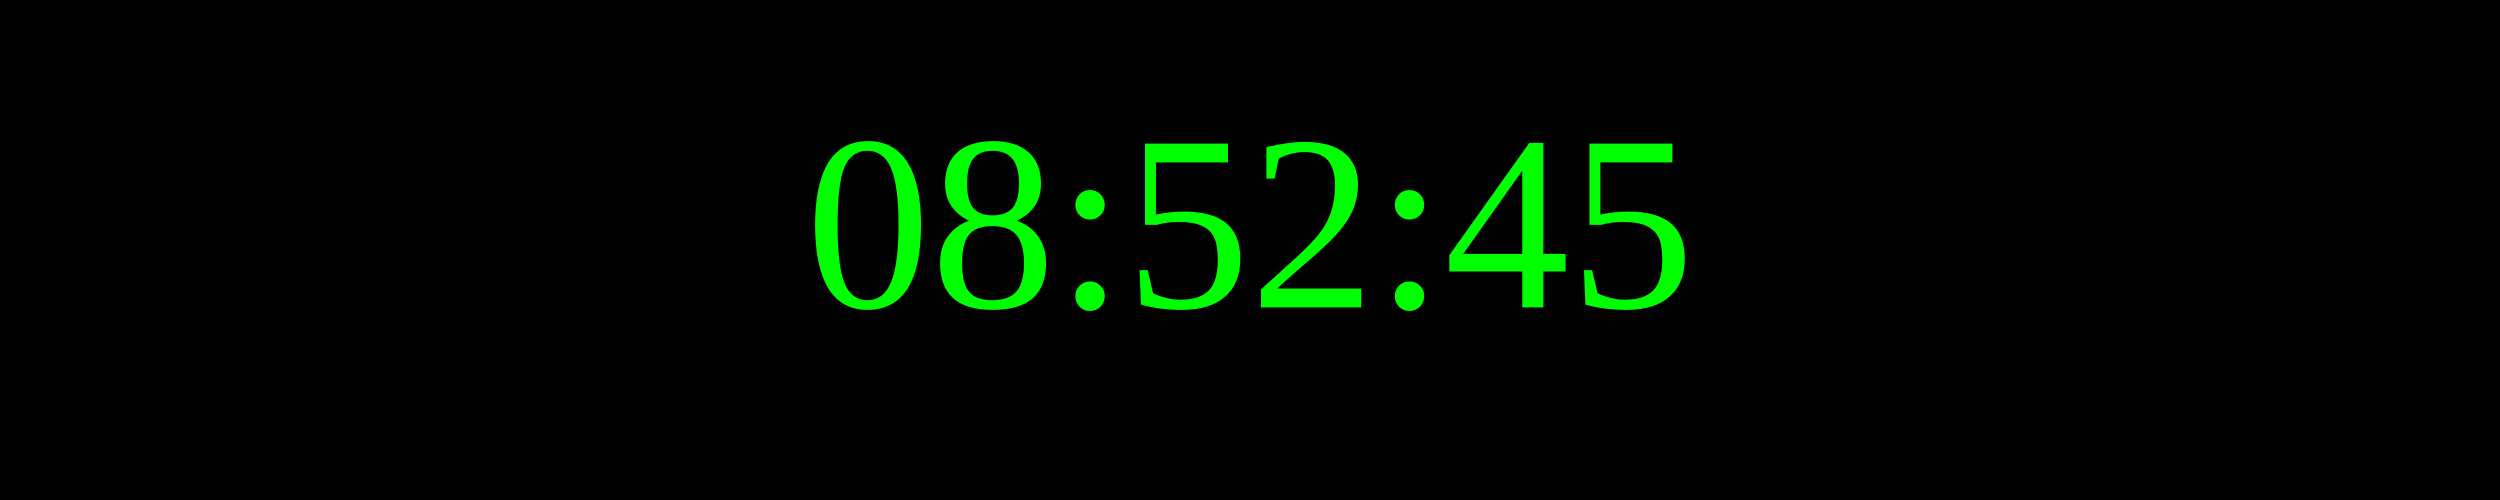
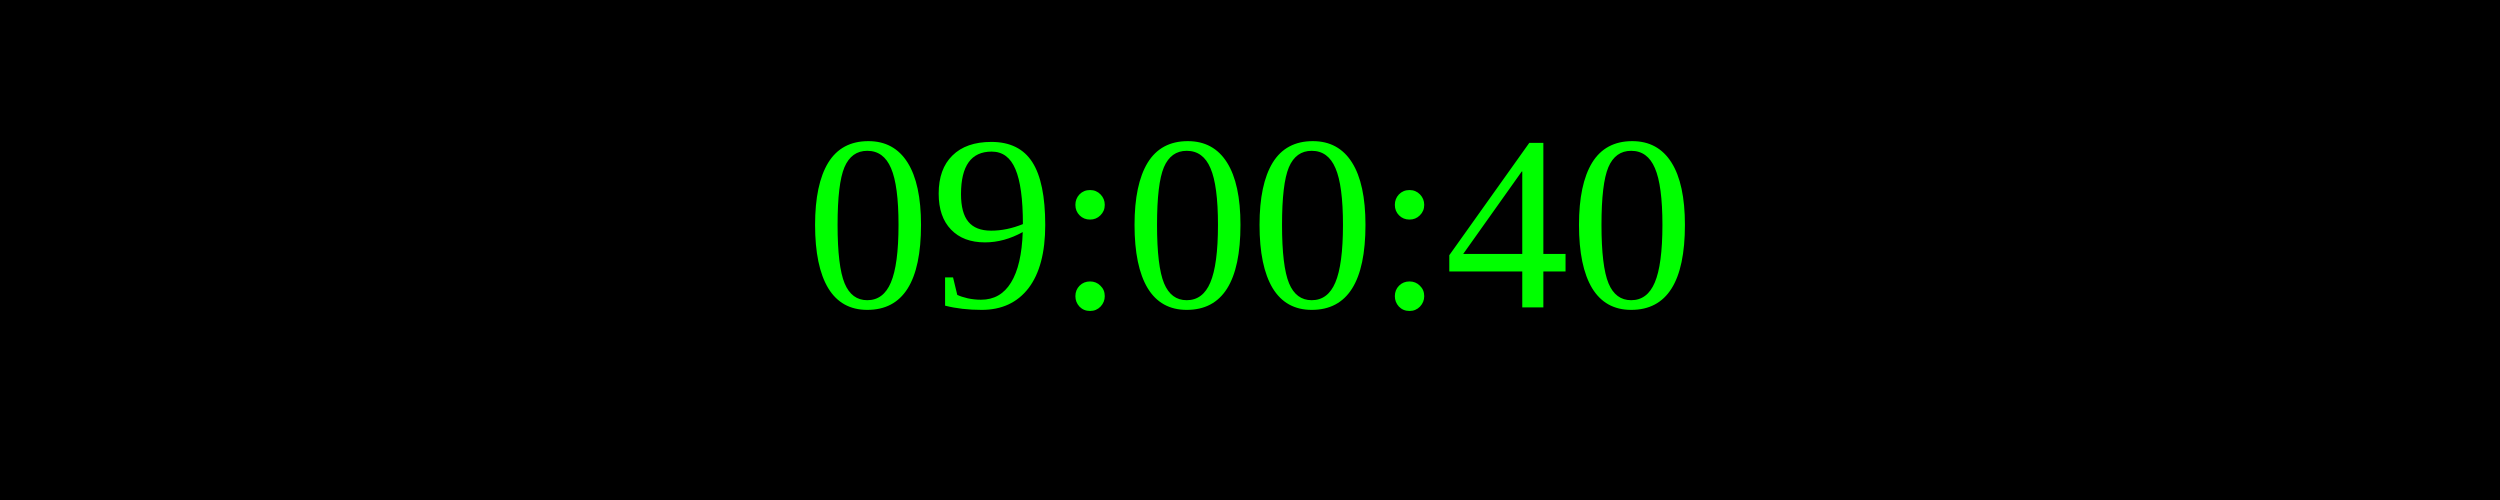
<svg xmlns="http://www.w3.org/2000/svg" width="250" height="50">
  <rect width="100%" height="100%" fill="black" />
  <text x="50%" y="50%" font-size="25" fill="lime" text-anchor="middle" dominant-baseline="middle">
- 08:52:45
+ 09:00:40
</text>
</svg>
